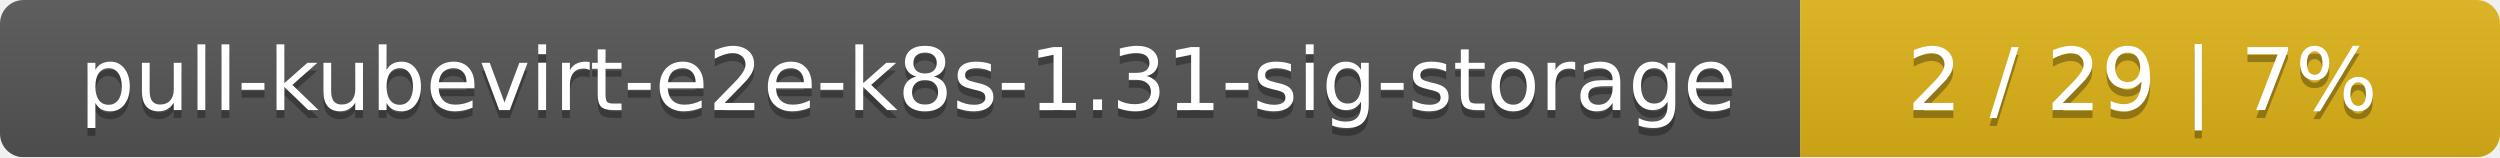
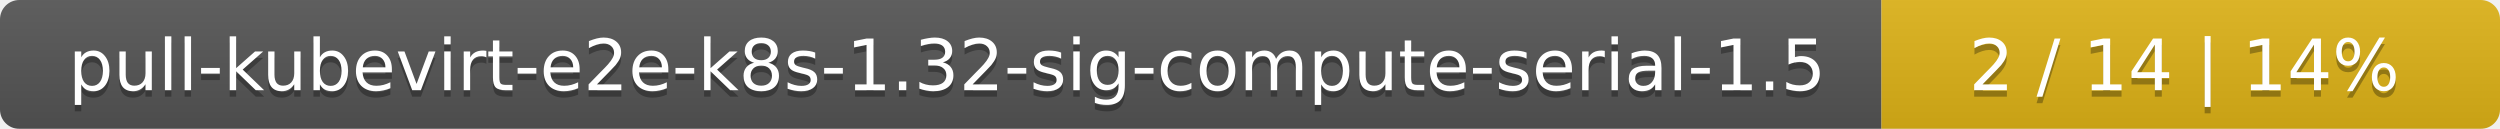
- <svg xmlns="http://www.w3.org/2000/svg" width="318" height="20">
+ <svg xmlns="http://www.w3.org/2000/svg" width="388" height="20">
  <linearGradient id="smooth" x2="0" y2="100%">
    <stop offset="0" stop-color="#bbb" stop-opacity=".1" />
    <stop offset="1" stop-opacity=".1" />
  </linearGradient>
  <mask id="round">
-     <rect width="318" height="20" rx="3" fill="#fff" />
+     <rect width="388" height="20" rx="3" fill="#fff" />
  </mask>
  <g mask="url(#round)">
-     <rect width="229" height="20" fill="#555" />
-     <rect x="229" width="89" height="20" fill="#dfb317" />
-     <rect width="318" height="20" fill="url(#smooth)" />
+     <rect width="292" height="20" fill="#555" />
+     <rect x="292" width="96" height="20" fill="#dfb317" />
+     <rect width="388" height="20" fill="url(#smooth)" />
  </g>
  <g fill="#fff" text-anchor="middle" font-family="DejaVu Sans,Verdana,Geneva,sans-serif" font-size="11">
-     <text x="115.5" y="15" fill="#010101" fill-opacity=".3">pull-kubevirt-e2e-k8s-1.31-sig-storage</text>
-     <text x="115.5" y="14">pull-kubevirt-e2e-k8s-1.31-sig-storage</text>
-     <text x="272.5" y="15" fill="#010101" fill-opacity=".3">2 / 29    |    7%</text>
-     <text x="272.5" y="14">2 / 29    |    7%</text>
+     <text x="147" y="15" fill="#010101" fill-opacity=".3">pull-kubevirt-e2e-k8s-1.32-sig-compute-serial-1.5</text>
+     <text x="147" y="14">pull-kubevirt-e2e-k8s-1.32-sig-compute-serial-1.5</text>
+     <text x="339" y="15" fill="#010101" fill-opacity=".3">2 / 14    |    14%</text>
+     <text x="339" y="14">2 / 14    |    14%</text>
  </g>
</svg>
